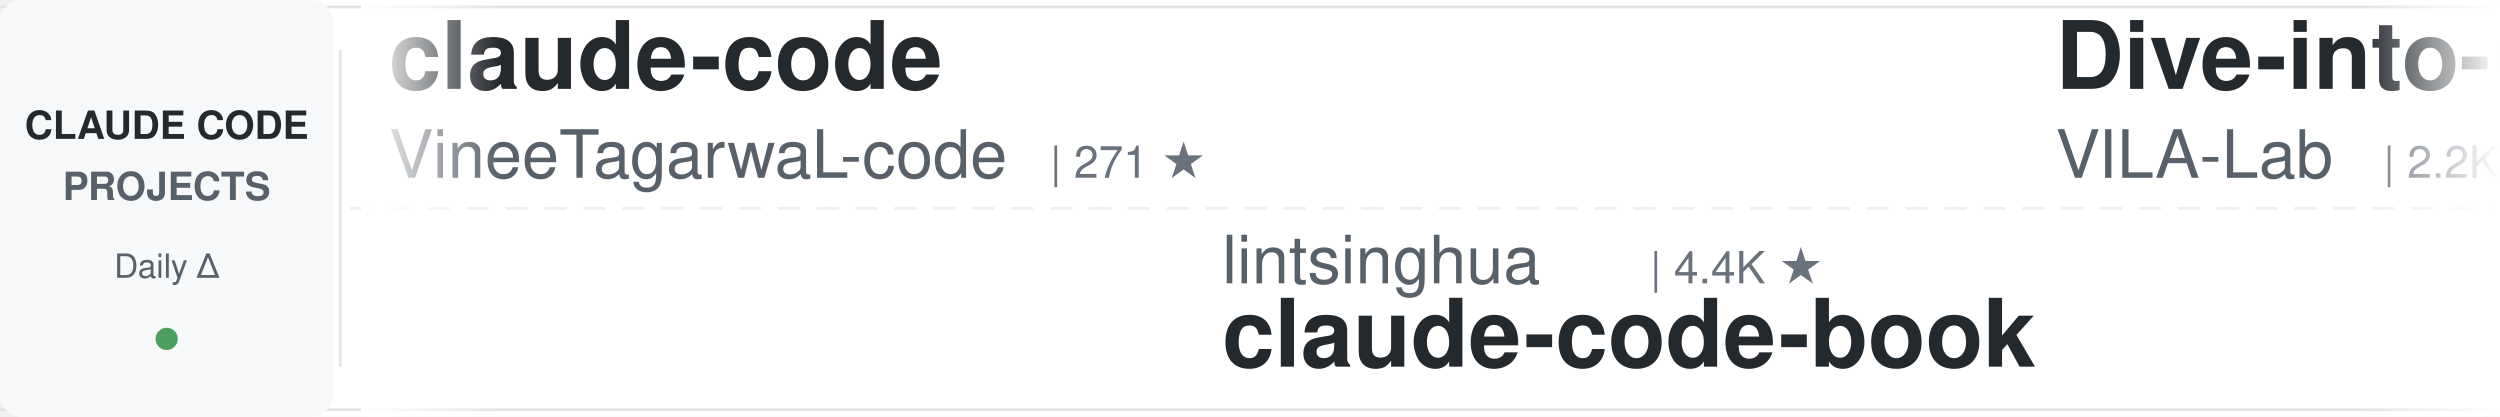
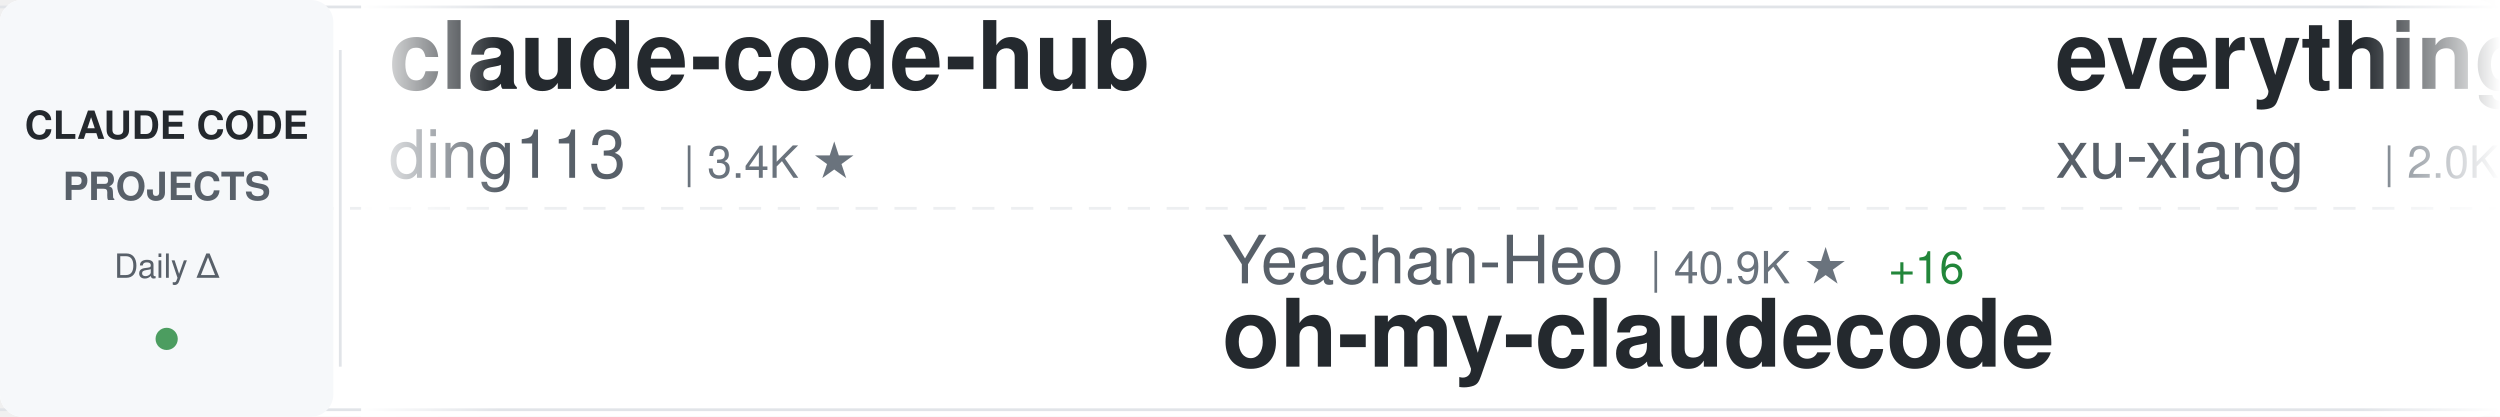
<svg xmlns="http://www.w3.org/2000/svg" width="900" height="150">
  <defs>
    <linearGradient id="awesomeLeftFade" x1="0%" y1="0%" x2="100%" y2="0%">
      <stop offset="0%" style="stop-color:#ffffff;stop-opacity:1" />
      <stop offset="100%" style="stop-color:#ffffff;stop-opacity:0" />
    </linearGradient>
    <linearGradient id="awesomeRightFade" x1="0%" y1="0%" x2="100%" y2="0%">
      <stop offset="0%" style="stop-color:#ffffff;stop-opacity:0" />
      <stop offset="100%" style="stop-color:#ffffff;stop-opacity:1" />
    </linearGradient>
  </defs>
  <rect width="900" height="150" fill="#ffffff" rx="8" />
  <rect x="0" y="2" width="900" height="1" fill="#e1e4e8" />
  <rect x="0" y="147" width="900" height="1" fill="#e1e4e8" />
  <line x1="0" y1="75" x2="900" y2="75" stroke="#e1e4e8" stroke-width="1" stroke-dasharray="8 6" opacity="0.6" />
  <rect x="0" y="0" width="120" height="150" fill="#f6f8fa" rx="8" />
  <text x="60" y="50" font-family="-apple-system, BlinkMacSystemFont, 'Segoe UI', Helvetica, Arial, sans-serif" font-size="14" font-weight="600" fill="#24292e" text-anchor="middle">CLAUDE CODE</text>
  <text x="60" y="72" font-family="-apple-system, BlinkMacSystemFont, 'Segoe UI', Helvetica, Arial, sans-serif" font-size="14" font-weight="600" fill="#586069" text-anchor="middle">PROJECTS</text>
  <text x="60" y="100" font-family="-apple-system, BlinkMacSystemFont, 'Segoe UI', Helvetica, Arial, sans-serif" font-size="12" font-weight="500" fill="#586069" text-anchor="middle">Daily Δ</text>
  <circle cx="60" cy="122" r="4" fill="#22863a" opacity="0.8" />
  <rect x="122" y="18" width="1" height="114" fill="#e1e4e8" />
  <clipPath id="awesomeTickerClip">
    <rect x="130" y="0" width="770" height="150" />
  </clipPath>
  <g clip-path="url(#awesomeTickerClip)">
    <g id="awesomeTickerItems">
      <animateTransform attributeName="transform" attributeType="XML" type="translate" from="0 0" to="-3000 0" dur="54s" repeatCount="indefinite" />
      <g transform="translate(0, 0)">
-         <text x="140" y="32" font-family="-apple-system, BlinkMacSystemFont, 'Segoe UI', Helvetica, Arial, sans-serif" font-size="34" font-weight="600" fill="#24292e">claude-code</text>
-         <text x="140" y="64" font-family="-apple-system, BlinkMacSystemFont, 'Segoe UI', Helvetica, Arial, sans-serif" font-size="24" font-weight="400" fill="#586069">VineeTagarwaL-code</text>
-         <text x="378" y="64" font-family="-apple-system, BlinkMacSystemFont, 'Segoe UI', Helvetica, Arial, sans-serif" font-size="16" font-weight="500" fill="#6a737d">| 271 ★</text>
+         <text x="140" y="32" font-family="-apple-system, BlinkMacSystemFont, 'Segoe UI', Helvetica, Arial, sans-serif" font-size="34" font-weight="600" fill="#24292e">claude-code-hub</text>
+         <text x="140" y="64" font-family="-apple-system, BlinkMacSystemFont, 'Segoe UI', Helvetica, Arial, sans-serif" font-size="24" font-weight="400" fill="#586069">ding113</text>
+         <text x="246" y="64" font-family="-apple-system, BlinkMacSystemFont, 'Segoe UI', Helvetica, Arial, sans-serif" font-size="16" font-weight="500" fill="#6a737d">| 3.4K ★</text>
      </g>
      <g transform="translate(300, 0)">
-         <text x="140" y="102" font-family="-apple-system, BlinkMacSystemFont, 'Segoe UI', Helvetica, Arial, sans-serif" font-size="24" font-weight="400" fill="#586069">lintsinghua</text>
-         <text x="294" y="102" font-family="-apple-system, BlinkMacSystemFont, 'Segoe UI', Helvetica, Arial, sans-serif" font-size="16" font-weight="500" fill="#6a737d">| 4.4K ★</text>
-         <text x="140" y="132" font-family="-apple-system, BlinkMacSystemFont, 'Segoe UI', Helvetica, Arial, sans-serif" font-size="34" font-weight="600" fill="#24292e">claude-code-book</text>
+         <text x="140" y="102" font-family="-apple-system, BlinkMacSystemFont, 'Segoe UI', Helvetica, Arial, sans-serif" font-size="24" font-weight="400" fill="#586069">Yeachan-Heo</text>
+         <text x="294" y="102" font-family="-apple-system, BlinkMacSystemFont, 'Segoe UI', Helvetica, Arial, sans-serif" font-size="16" font-weight="500" fill="#6a737d">| 40.9K ★</text>
+         <text x="380" y="102" font-family="-apple-system, BlinkMacSystemFont, 'Segoe UI', Helvetica, Arial, sans-serif" font-size="16" font-weight="500" fill="#22863a"> +16</text>
+         <text x="140" y="132" font-family="-apple-system, BlinkMacSystemFont, 'Segoe UI', Helvetica, Arial, sans-serif" font-size="34" font-weight="600" fill="#24292e">oh-my-claudecode</text>
      </g>
      <g transform="translate(600, 0)">
-         <text x="140" y="32" font-family="-apple-system, BlinkMacSystemFont, 'Segoe UI', Helvetica, Arial, sans-serif" font-size="34" font-weight="600" fill="#24292e">Dive-into-Claude-Code</text>
-         <text x="140" y="64" font-family="-apple-system, BlinkMacSystemFont, 'Segoe UI', Helvetica, Arial, sans-serif" font-size="24" font-weight="400" fill="#586069">VILA-Lab</text>
-         <text x="258" y="64" font-family="-apple-system, BlinkMacSystemFont, 'Segoe UI', Helvetica, Arial, sans-serif" font-size="16" font-weight="500" fill="#6a737d">| 2.2K ★</text>
-         <text x="335" y="64" font-family="-apple-system, BlinkMacSystemFont, 'Segoe UI', Helvetica, Arial, sans-serif" font-size="16" font-weight="500" fill="#22863a"> +1</text>
+         <text x="140" y="32" font-family="-apple-system, BlinkMacSystemFont, 'Segoe UI', Helvetica, Arial, sans-serif" font-size="34" font-weight="600" fill="#24292e">everything-claude-code-z...</text>
+         <text x="140" y="64" font-family="-apple-system, BlinkMacSystemFont, 'Segoe UI', Helvetica, Arial, sans-serif" font-size="24" font-weight="400" fill="#586069">xu-xiang</text>
+         <text x="258" y="64" font-family="-apple-system, BlinkMacSystemFont, 'Segoe UI', Helvetica, Arial, sans-serif" font-size="16" font-weight="500" fill="#6a737d">| 2.0K ★</text>
      </g>
      <g transform="translate(900, 0)">
-         <text x="140" y="102" font-family="-apple-system, BlinkMacSystemFont, 'Segoe UI', Helvetica, Arial, sans-serif" font-size="24" font-weight="400" fill="#586069">shanraisshan</text>
-         <text x="306" y="102" font-family="-apple-system, BlinkMacSystemFont, 'Segoe UI', Helvetica, Arial, sans-serif" font-size="16" font-weight="500" fill="#6a737d">| 69.1K ★</text>
-         <text x="392" y="102" font-family="-apple-system, BlinkMacSystemFont, 'Segoe UI', Helvetica, Arial, sans-serif" font-size="16" font-weight="500" fill="#22863a"> +8</text>
-         <text x="140" y="132" font-family="-apple-system, BlinkMacSystemFont, 'Segoe UI', Helvetica, Arial, sans-serif" font-size="34" font-weight="600" fill="#24292e">claude-code-best-practic...</text>
+         <text x="140" y="102" font-family="-apple-system, BlinkMacSystemFont, 'Segoe UI', Helvetica, Arial, sans-serif" font-size="24" font-weight="400" fill="#586069">AICoderTudou</text>
+         <text x="306" y="102" font-family="-apple-system, BlinkMacSystemFont, 'Segoe UI', Helvetica, Arial, sans-serif" font-size="16" font-weight="500" fill="#6a737d">| 494 ★</text>
+         <text x="140" y="132" font-family="-apple-system, BlinkMacSystemFont, 'Segoe UI', Helvetica, Arial, sans-serif" font-size="34" font-weight="600" fill="#24292e">claude-code-tudou</text>
      </g>
      <g transform="translate(1200, 0)">
-         <text x="140" y="32" font-family="-apple-system, BlinkMacSystemFont, 'Segoe UI', Helvetica, Arial, sans-serif" font-size="34" font-weight="600" fill="#24292e">claude-code-workflows</text>
-         <text x="140" y="64" font-family="-apple-system, BlinkMacSystemFont, 'Segoe UI', Helvetica, Arial, sans-serif" font-size="24" font-weight="400" fill="#586069">OneRedOak</text>
-         <text x="270" y="64" font-family="-apple-system, BlinkMacSystemFont, 'Segoe UI', Helvetica, Arial, sans-serif" font-size="16" font-weight="500" fill="#6a737d">| 3.9K ★</text>
-         <text x="347" y="64" font-family="-apple-system, BlinkMacSystemFont, 'Segoe UI', Helvetica, Arial, sans-serif" font-size="16" font-weight="500" fill="#cb2431"> -1</text>
+         <text x="140" y="32" font-family="-apple-system, BlinkMacSystemFont, 'Segoe UI', Helvetica, Arial, sans-serif" font-size="34" font-weight="600" fill="#24292e">claude-code</text>
+         <text x="140" y="64" font-family="-apple-system, BlinkMacSystemFont, 'Segoe UI', Helvetica, Arial, sans-serif" font-size="24" font-weight="400" fill="#586069">Onewon</text>
+         <text x="234" y="64" font-family="-apple-system, BlinkMacSystemFont, 'Segoe UI', Helvetica, Arial, sans-serif" font-size="16" font-weight="500" fill="#6a737d">| 182 ★</text>
      </g>
      <g transform="translate(1500, 0)">
-         <text x="140" y="102" font-family="-apple-system, BlinkMacSystemFont, 'Segoe UI', Helvetica, Arial, sans-serif" font-size="24" font-weight="400" fill="#586069">LING71671</text>
-         <text x="270" y="102" font-family="-apple-system, BlinkMacSystemFont, 'Segoe UI', Helvetica, Arial, sans-serif" font-size="16" font-weight="500" fill="#6a737d">| 992 ★</text>
-         <text x="338" y="102" font-family="-apple-system, BlinkMacSystemFont, 'Segoe UI', Helvetica, Arial, sans-serif" font-size="16" font-weight="500" fill="#22863a"> +1</text>
-         <text x="140" y="132" font-family="-apple-system, BlinkMacSystemFont, 'Segoe UI', Helvetica, Arial, sans-serif" font-size="34" font-weight="600" fill="#24292e">Open-ClaudeCode</text>
+         <text x="140" y="102" font-family="-apple-system, BlinkMacSystemFont, 'Segoe UI', Helvetica, Arial, sans-serif" font-size="24" font-weight="400" fill="#586069">ochamber</text>
+         <text x="258" y="102" font-family="-apple-system, BlinkMacSystemFont, 'Segoe UI', Helvetica, Arial, sans-serif" font-size="16" font-weight="500" fill="#6a737d">| 8 ★</text>
+         <text x="140" y="132" font-family="-apple-system, BlinkMacSystemFont, 'Segoe UI', Helvetica, Arial, sans-serif" font-size="34" font-weight="600" fill="#24292e">claude-code</text>
      </g>
      <g transform="translate(1800, 0)">
-         <text x="140" y="32" font-family="-apple-system, BlinkMacSystemFont, 'Segoe UI', Helvetica, Arial, sans-serif" font-size="34" font-weight="600" fill="#24292e">claude-code-guide</text>
-         <text x="140" y="64" font-family="-apple-system, BlinkMacSystemFont, 'Segoe UI', Helvetica, Arial, sans-serif" font-size="24" font-weight="400" fill="#586069">zebbern</text>
-         <text x="246" y="64" font-family="-apple-system, BlinkMacSystemFont, 'Segoe UI', Helvetica, Arial, sans-serif" font-size="16" font-weight="500" fill="#6a737d">| 4.7K ★</text>
-         <text x="323" y="64" font-family="-apple-system, BlinkMacSystemFont, 'Segoe UI', Helvetica, Arial, sans-serif" font-size="16" font-weight="500" fill="#22863a"> +3</text>
+         <text x="140" y="32" font-family="-apple-system, BlinkMacSystemFont, 'Segoe UI', Helvetica, Arial, sans-serif" font-size="34" font-weight="600" fill="#24292e">claude-code-skills</text>
+         <text x="140" y="64" font-family="-apple-system, BlinkMacSystemFont, 'Segoe UI', Helvetica, Arial, sans-serif" font-size="24" font-weight="400" fill="#586069">daymade</text>
+         <text x="246" y="64" font-family="-apple-system, BlinkMacSystemFont, 'Segoe UI', Helvetica, Arial, sans-serif" font-size="16" font-weight="500" fill="#6a737d">| 1.5K ★</text>
+         <text x="323" y="64" font-family="-apple-system, BlinkMacSystemFont, 'Segoe UI', Helvetica, Arial, sans-serif" font-size="16" font-weight="500" fill="#22863a"> +1</text>
      </g>
      <g transform="translate(2100, 0)">
-         <text x="140" y="102" font-family="-apple-system, BlinkMacSystemFont, 'Segoe UI', Helvetica, Arial, sans-serif" font-size="24" font-weight="400" fill="#586069">alex000kim</text>
-         <text x="282" y="102" font-family="-apple-system, BlinkMacSystemFont, 'Segoe UI', Helvetica, Arial, sans-serif" font-size="16" font-weight="500" fill="#6a737d">| 235 ★</text>
+         <text x="140" y="102" font-family="-apple-system, BlinkMacSystemFont, 'Segoe UI', Helvetica, Arial, sans-serif" font-size="24" font-weight="400" fill="#586069">lorryjovens-hub</text>
+         <text x="342" y="102" font-family="-apple-system, BlinkMacSystemFont, 'Segoe UI', Helvetica, Arial, sans-serif" font-size="16" font-weight="500" fill="#6a737d">| 1.7K ★</text>
+         <text x="419" y="102" font-family="-apple-system, BlinkMacSystemFont, 'Segoe UI', Helvetica, Arial, sans-serif" font-size="16" font-weight="500" fill="#cb2431"> -1</text>
+         <text x="140" y="132" font-family="-apple-system, BlinkMacSystemFont, 'Segoe UI', Helvetica, Arial, sans-serif" font-size="34" font-weight="600" fill="#24292e">claude-code-rust</text>
+       </g>
+       <g transform="translate(2400, 0)">
+         <text x="140" y="32" font-family="-apple-system, BlinkMacSystemFont, 'Segoe UI', Helvetica, Arial, sans-serif" font-size="34" font-weight="600" fill="#24292e">claude-code-reverse</text>
+         <text x="140" y="64" font-family="-apple-system, BlinkMacSystemFont, 'Segoe UI', Helvetica, Arial, sans-serif" font-size="24" font-weight="400" fill="#586069">Yuyz0112</text>
+         <text x="258" y="64" font-family="-apple-system, BlinkMacSystemFont, 'Segoe UI', Helvetica, Arial, sans-serif" font-size="16" font-weight="500" fill="#6a737d">| 2.5K ★</text>
+       </g>
+       <g transform="translate(2700, 0)">
+         <text x="140" y="102" font-family="-apple-system, BlinkMacSystemFont, 'Segoe UI', Helvetica, Arial, sans-serif" font-size="24" font-weight="400" fill="#586069">jarmuine</text>
+         <text x="258" y="102" font-family="-apple-system, BlinkMacSystemFont, 'Segoe UI', Helvetica, Arial, sans-serif" font-size="16" font-weight="500" fill="#6a737d">| 2.3K ★</text>
+         <text x="335" y="102" font-family="-apple-system, BlinkMacSystemFont, 'Segoe UI', Helvetica, Arial, sans-serif" font-size="16" font-weight="500" fill="#22863a"> +1</text>
        <text x="140" y="132" font-family="-apple-system, BlinkMacSystemFont, 'Segoe UI', Helvetica, Arial, sans-serif" font-size="34" font-weight="600" fill="#24292e">claude-code</text>
      </g>
-       <g transform="translate(2400, 0)">
-         <text x="140" y="32" font-family="-apple-system, BlinkMacSystemFont, 'Segoe UI', Helvetica, Arial, sans-serif" font-size="34" font-weight="600" fill="#24292e">claude-code-engineering</text>
-         <text x="140" y="64" font-family="-apple-system, BlinkMacSystemFont, 'Segoe UI', Helvetica, Arial, sans-serif" font-size="24" font-weight="400" fill="#586069">huangjia2019</text>
-         <text x="306" y="64" font-family="-apple-system, BlinkMacSystemFont, 'Segoe UI', Helvetica, Arial, sans-serif" font-size="16" font-weight="500" fill="#6a737d">| 1.2K ★</text>
-         <text x="383" y="64" font-family="-apple-system, BlinkMacSystemFont, 'Segoe UI', Helvetica, Arial, sans-serif" font-size="16" font-weight="500" fill="#22863a"> +1</text>
-       </g>
-       <g transform="translate(2700, 0)">
-         <text x="140" y="102" font-family="-apple-system, BlinkMacSystemFont, 'Segoe UI', Helvetica, Arial, sans-serif" font-size="24" font-weight="400" fill="#586069">ChrisWiles</text>
-         <text x="282" y="102" font-family="-apple-system, BlinkMacSystemFont, 'Segoe UI', Helvetica, Arial, sans-serif" font-size="16" font-weight="500" fill="#6a737d">| 6.1K ★</text>
-         <text x="140" y="132" font-family="-apple-system, BlinkMacSystemFont, 'Segoe UI', Helvetica, Arial, sans-serif" font-size="34" font-weight="600" fill="#24292e">claude-code-showcase</text>
-       </g>
      <g transform="translate(3000, 0)">
-         <text x="140" y="32" font-family="-apple-system, BlinkMacSystemFont, 'Segoe UI', Helvetica, Arial, sans-serif" font-size="34" font-weight="600" fill="#24292e">claude-code</text>
-         <text x="140" y="64" font-family="-apple-system, BlinkMacSystemFont, 'Segoe UI', Helvetica, Arial, sans-serif" font-size="24" font-weight="400" fill="#586069">VineeTagarwaL-code</text>
-         <text x="378" y="64" font-family="-apple-system, BlinkMacSystemFont, 'Segoe UI', Helvetica, Arial, sans-serif" font-size="16" font-weight="500" fill="#6a737d">| 271 ★</text>
+         <text x="140" y="32" font-family="-apple-system, BlinkMacSystemFont, 'Segoe UI', Helvetica, Arial, sans-serif" font-size="34" font-weight="600" fill="#24292e">claude-code-hub</text>
+         <text x="140" y="64" font-family="-apple-system, BlinkMacSystemFont, 'Segoe UI', Helvetica, Arial, sans-serif" font-size="24" font-weight="400" fill="#586069">ding113</text>
+         <text x="246" y="64" font-family="-apple-system, BlinkMacSystemFont, 'Segoe UI', Helvetica, Arial, sans-serif" font-size="16" font-weight="500" fill="#6a737d">| 3.4K ★</text>
      </g>
      <g transform="translate(3300, 0)">
-         <text x="140" y="102" font-family="-apple-system, BlinkMacSystemFont, 'Segoe UI', Helvetica, Arial, sans-serif" font-size="24" font-weight="400" fill="#586069">lintsinghua</text>
-         <text x="294" y="102" font-family="-apple-system, BlinkMacSystemFont, 'Segoe UI', Helvetica, Arial, sans-serif" font-size="16" font-weight="500" fill="#6a737d">| 4.4K ★</text>
-         <text x="140" y="132" font-family="-apple-system, BlinkMacSystemFont, 'Segoe UI', Helvetica, Arial, sans-serif" font-size="34" font-weight="600" fill="#24292e">claude-code-book</text>
+         <text x="140" y="102" font-family="-apple-system, BlinkMacSystemFont, 'Segoe UI', Helvetica, Arial, sans-serif" font-size="24" font-weight="400" fill="#586069">Yeachan-Heo</text>
+         <text x="294" y="102" font-family="-apple-system, BlinkMacSystemFont, 'Segoe UI', Helvetica, Arial, sans-serif" font-size="16" font-weight="500" fill="#6a737d">| 40.9K ★</text>
+         <text x="380" y="102" font-family="-apple-system, BlinkMacSystemFont, 'Segoe UI', Helvetica, Arial, sans-serif" font-size="16" font-weight="500" fill="#22863a"> +16</text>
+         <text x="140" y="132" font-family="-apple-system, BlinkMacSystemFont, 'Segoe UI', Helvetica, Arial, sans-serif" font-size="34" font-weight="600" fill="#24292e">oh-my-claudecode</text>
      </g>
      <g transform="translate(3600, 0)">
-         <text x="140" y="32" font-family="-apple-system, BlinkMacSystemFont, 'Segoe UI', Helvetica, Arial, sans-serif" font-size="34" font-weight="600" fill="#24292e">Dive-into-Claude-Code</text>
-         <text x="140" y="64" font-family="-apple-system, BlinkMacSystemFont, 'Segoe UI', Helvetica, Arial, sans-serif" font-size="24" font-weight="400" fill="#586069">VILA-Lab</text>
-         <text x="258" y="64" font-family="-apple-system, BlinkMacSystemFont, 'Segoe UI', Helvetica, Arial, sans-serif" font-size="16" font-weight="500" fill="#6a737d">| 2.2K ★</text>
-         <text x="335" y="64" font-family="-apple-system, BlinkMacSystemFont, 'Segoe UI', Helvetica, Arial, sans-serif" font-size="16" font-weight="500" fill="#22863a"> +1</text>
+         <text x="140" y="32" font-family="-apple-system, BlinkMacSystemFont, 'Segoe UI', Helvetica, Arial, sans-serif" font-size="34" font-weight="600" fill="#24292e">everything-claude-code-z...</text>
+         <text x="140" y="64" font-family="-apple-system, BlinkMacSystemFont, 'Segoe UI', Helvetica, Arial, sans-serif" font-size="24" font-weight="400" fill="#586069">xu-xiang</text>
+         <text x="258" y="64" font-family="-apple-system, BlinkMacSystemFont, 'Segoe UI', Helvetica, Arial, sans-serif" font-size="16" font-weight="500" fill="#6a737d">| 2.0K ★</text>
      </g>
      <g transform="translate(3900, 0)">
-         <text x="140" y="102" font-family="-apple-system, BlinkMacSystemFont, 'Segoe UI', Helvetica, Arial, sans-serif" font-size="24" font-weight="400" fill="#586069">shanraisshan</text>
-         <text x="306" y="102" font-family="-apple-system, BlinkMacSystemFont, 'Segoe UI', Helvetica, Arial, sans-serif" font-size="16" font-weight="500" fill="#6a737d">| 69.1K ★</text>
-         <text x="392" y="102" font-family="-apple-system, BlinkMacSystemFont, 'Segoe UI', Helvetica, Arial, sans-serif" font-size="16" font-weight="500" fill="#22863a"> +8</text>
-         <text x="140" y="132" font-family="-apple-system, BlinkMacSystemFont, 'Segoe UI', Helvetica, Arial, sans-serif" font-size="34" font-weight="600" fill="#24292e">claude-code-best-practic...</text>
+         <text x="140" y="102" font-family="-apple-system, BlinkMacSystemFont, 'Segoe UI', Helvetica, Arial, sans-serif" font-size="24" font-weight="400" fill="#586069">AICoderTudou</text>
+         <text x="306" y="102" font-family="-apple-system, BlinkMacSystemFont, 'Segoe UI', Helvetica, Arial, sans-serif" font-size="16" font-weight="500" fill="#6a737d">| 494 ★</text>
+         <text x="140" y="132" font-family="-apple-system, BlinkMacSystemFont, 'Segoe UI', Helvetica, Arial, sans-serif" font-size="34" font-weight="600" fill="#24292e">claude-code-tudou</text>
      </g>
    </g>
  </g>
  <rect x="130" y="0" width="50" height="150" fill="url(#awesomeLeftFade)" />
  <rect x="850" y="0" width="50" height="150" fill="url(#awesomeRightFade)" />
</svg>
